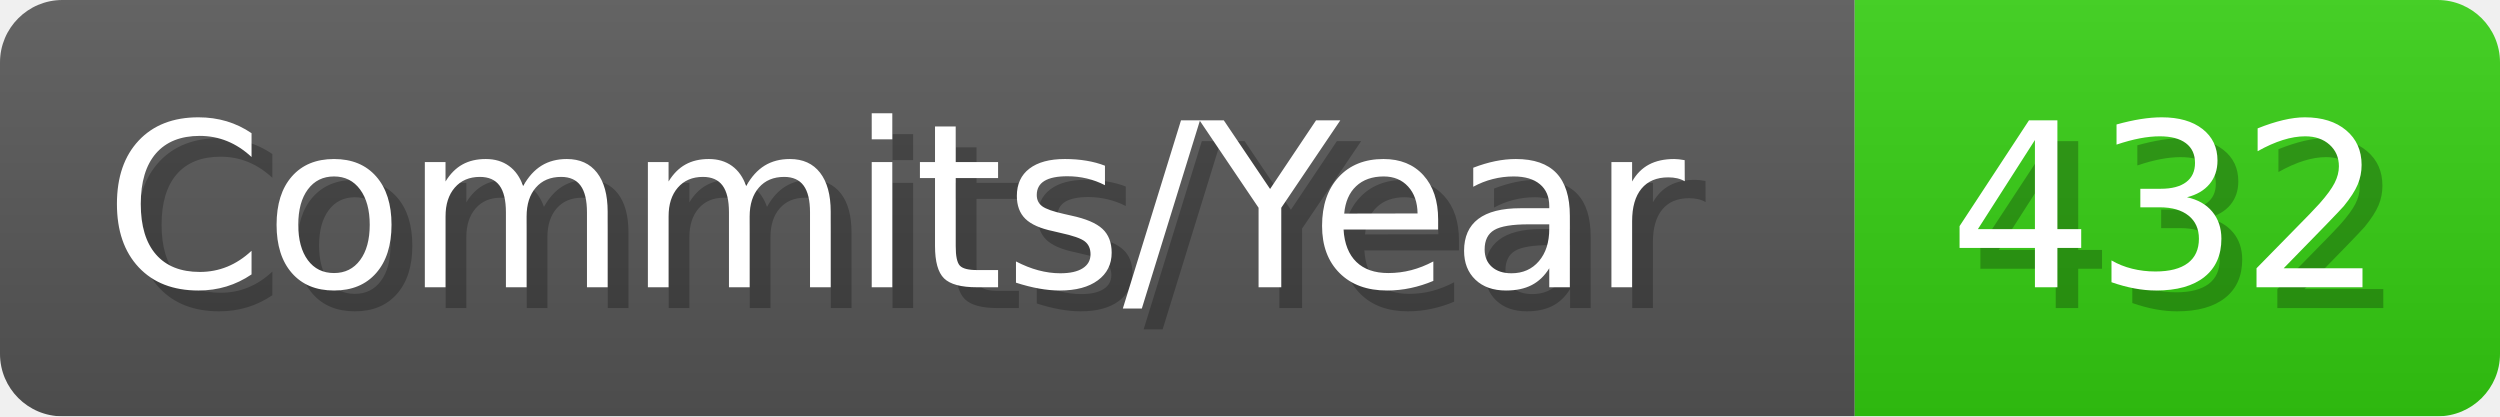
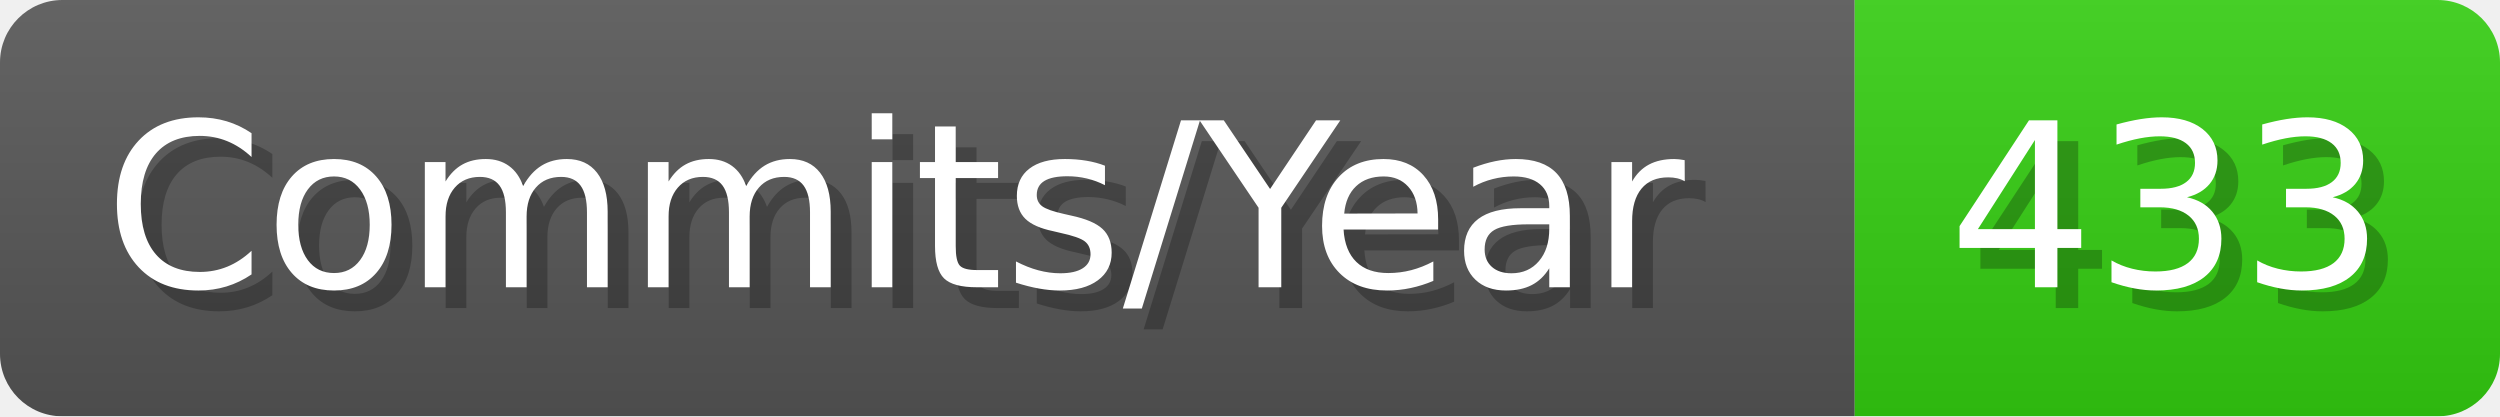
- <svg xmlns="http://www.w3.org/2000/svg" width="120.1" height="20" viewBox="0 0 1201 200" role="img" aria-label="Commits/Year: 432">
+ <svg xmlns="http://www.w3.org/2000/svg" width="120.1" height="20" viewBox="0 0 1201 200" role="img" aria-label="Commits/Year: 433">
  <linearGradient id="aUPdi" x2="0" y2="100%">
    <stop offset="0" stop-opacity=".1" stop-color="#EEE" />
    <stop offset="1" stop-opacity=".1" />
  </linearGradient>
  <mask id="WfAiQ">
    <rect width="1201" height="200" rx="30" fill="#FFF" />
  </mask>
  <g mask="url(#WfAiQ)">
    <rect width="891" height="200" fill="#555" />
    <rect width="310" height="200" fill="#3C1" x="891" />
    <rect width="1201" height="200" fill="url(#aUPdi)" />
  </g>
  <g aria-hidden="true" fill="#fff" text-anchor="start" font-family="Verdana,DejaVu Sans,sans-serif" font-size="110">
    <text x="60" y="148" textLength="791" fill="#000" opacity="0.25">Commits/Year</text>
    <text x="50" y="138" textLength="791">Commits/Year</text>
-     <text x="946" y="148" textLength="210" fill="#000" opacity="0.25">432</text>
-     <text x="936" y="138" textLength="210">432</text>
+     <text x="946" y="148" textLength="210" fill="#000" opacity="0.25">433</text>
+     <text x="936" y="138" textLength="210">433</text>
  </g>
</svg>
